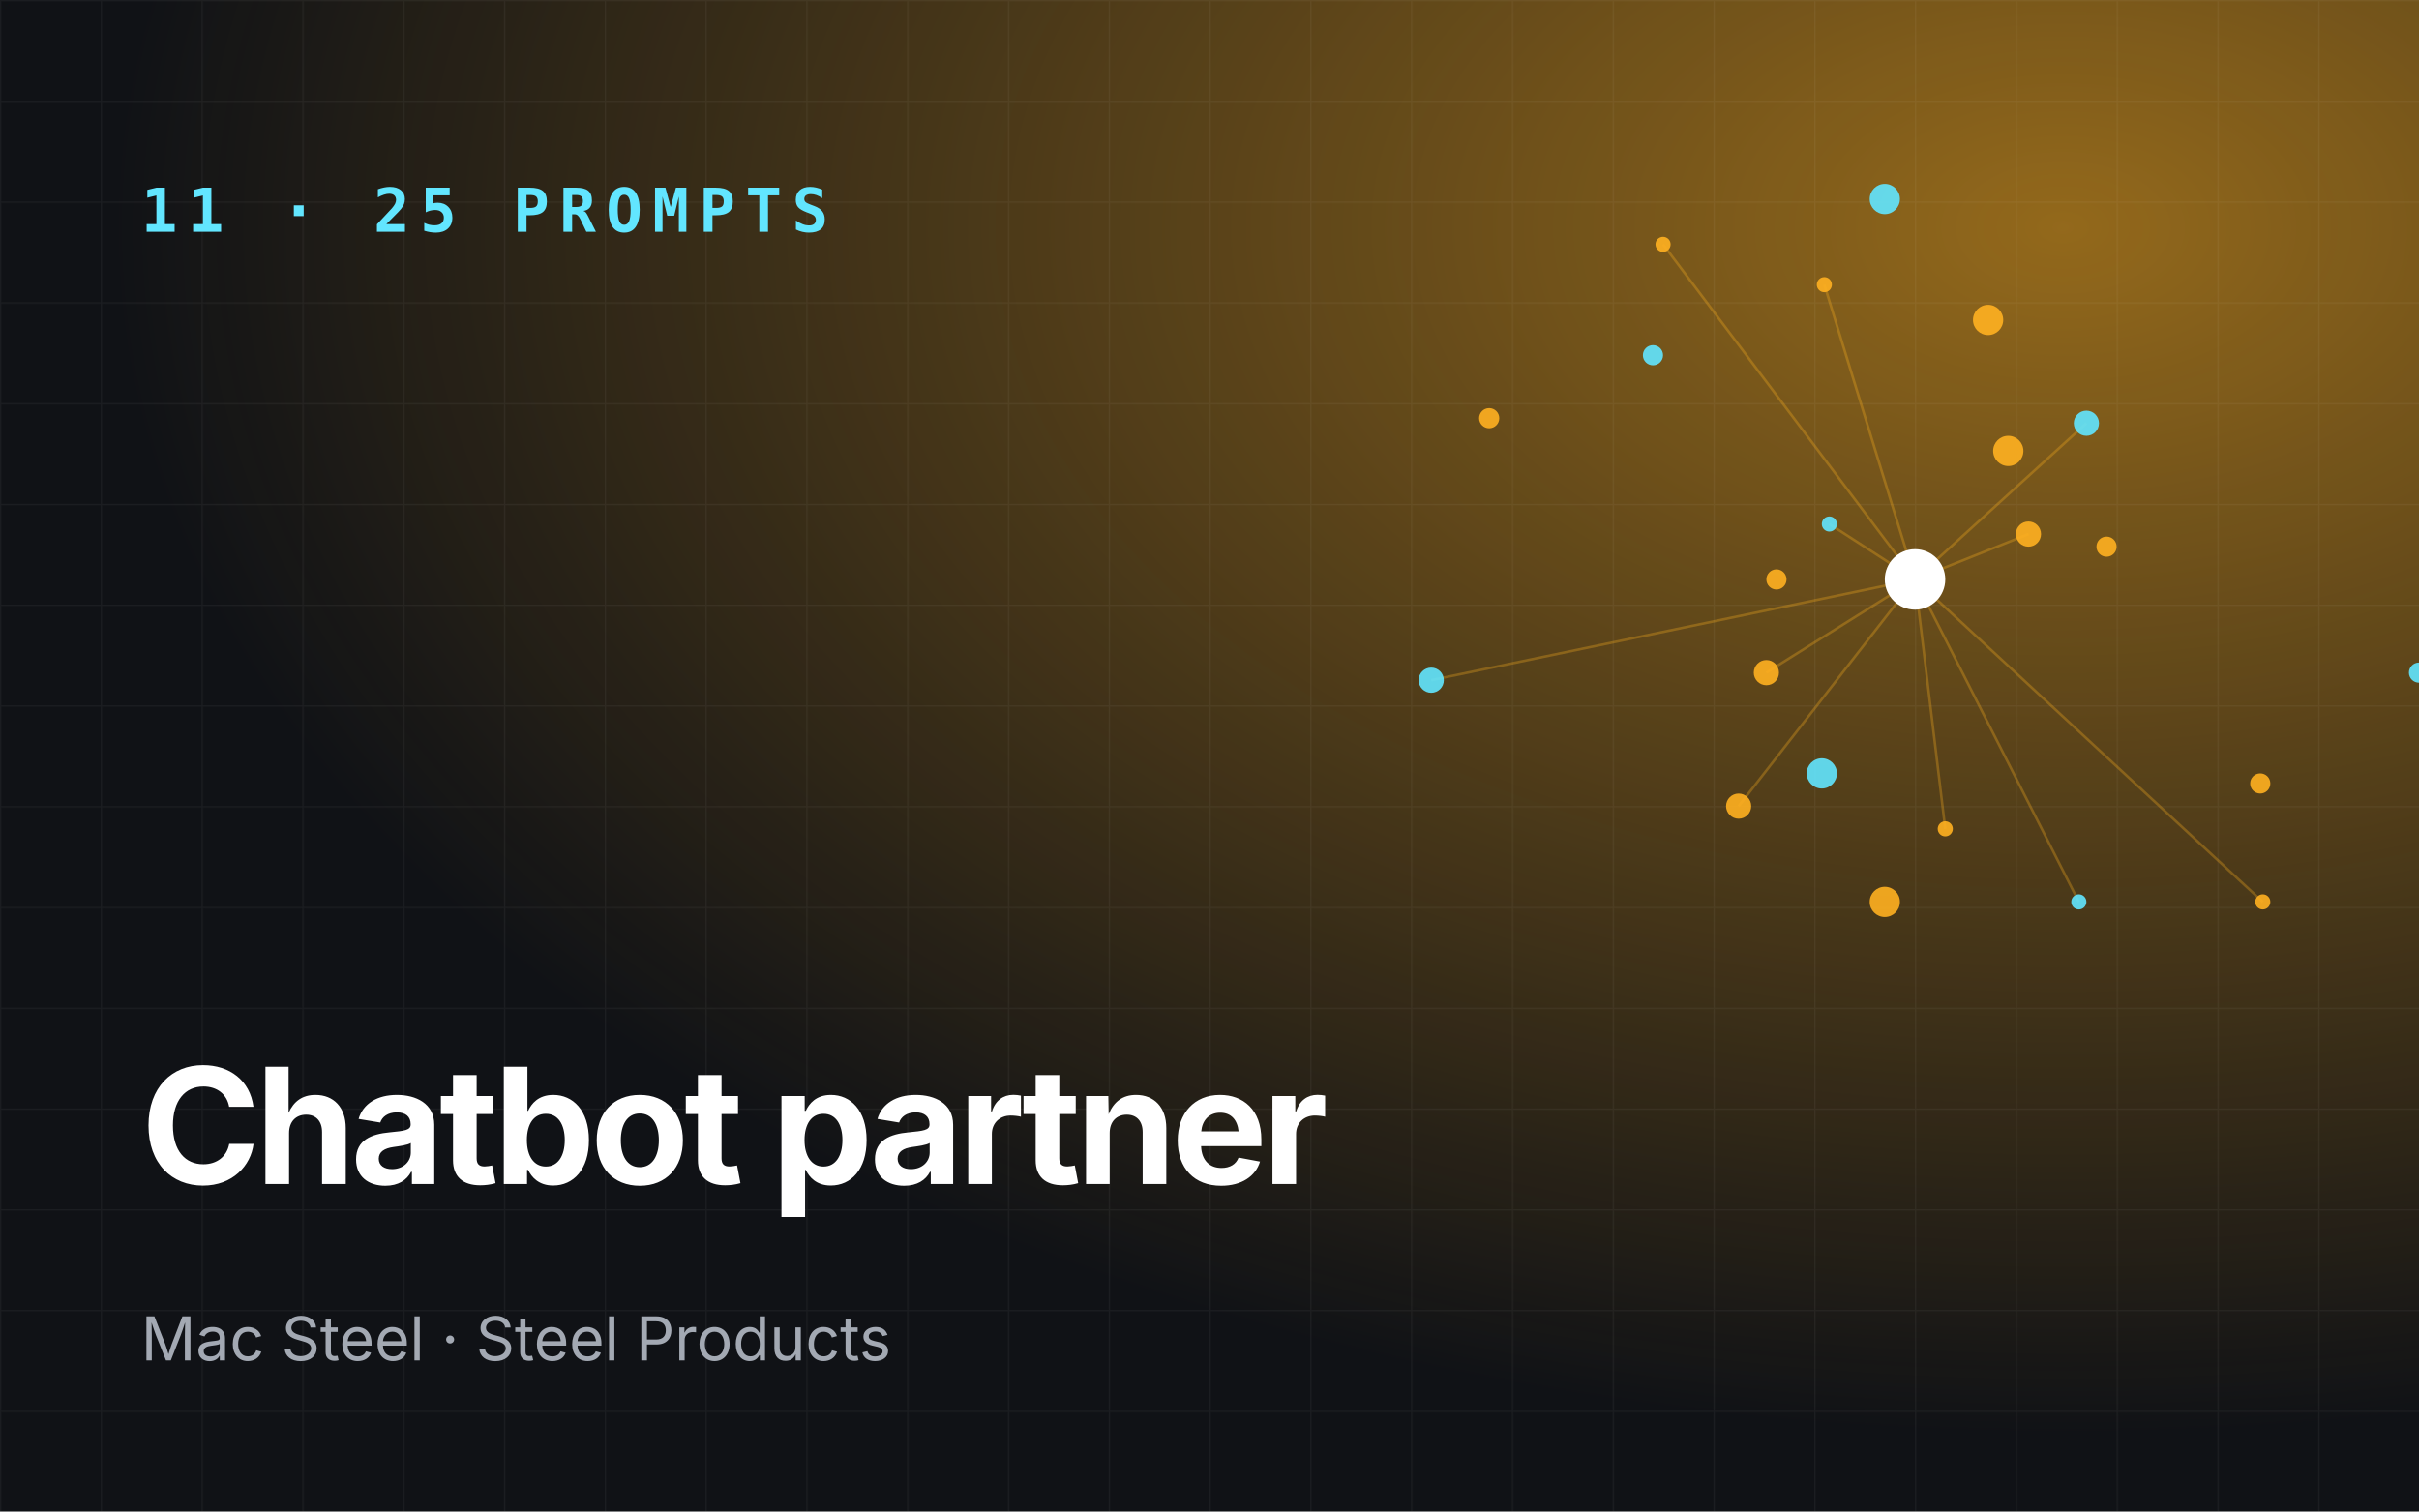
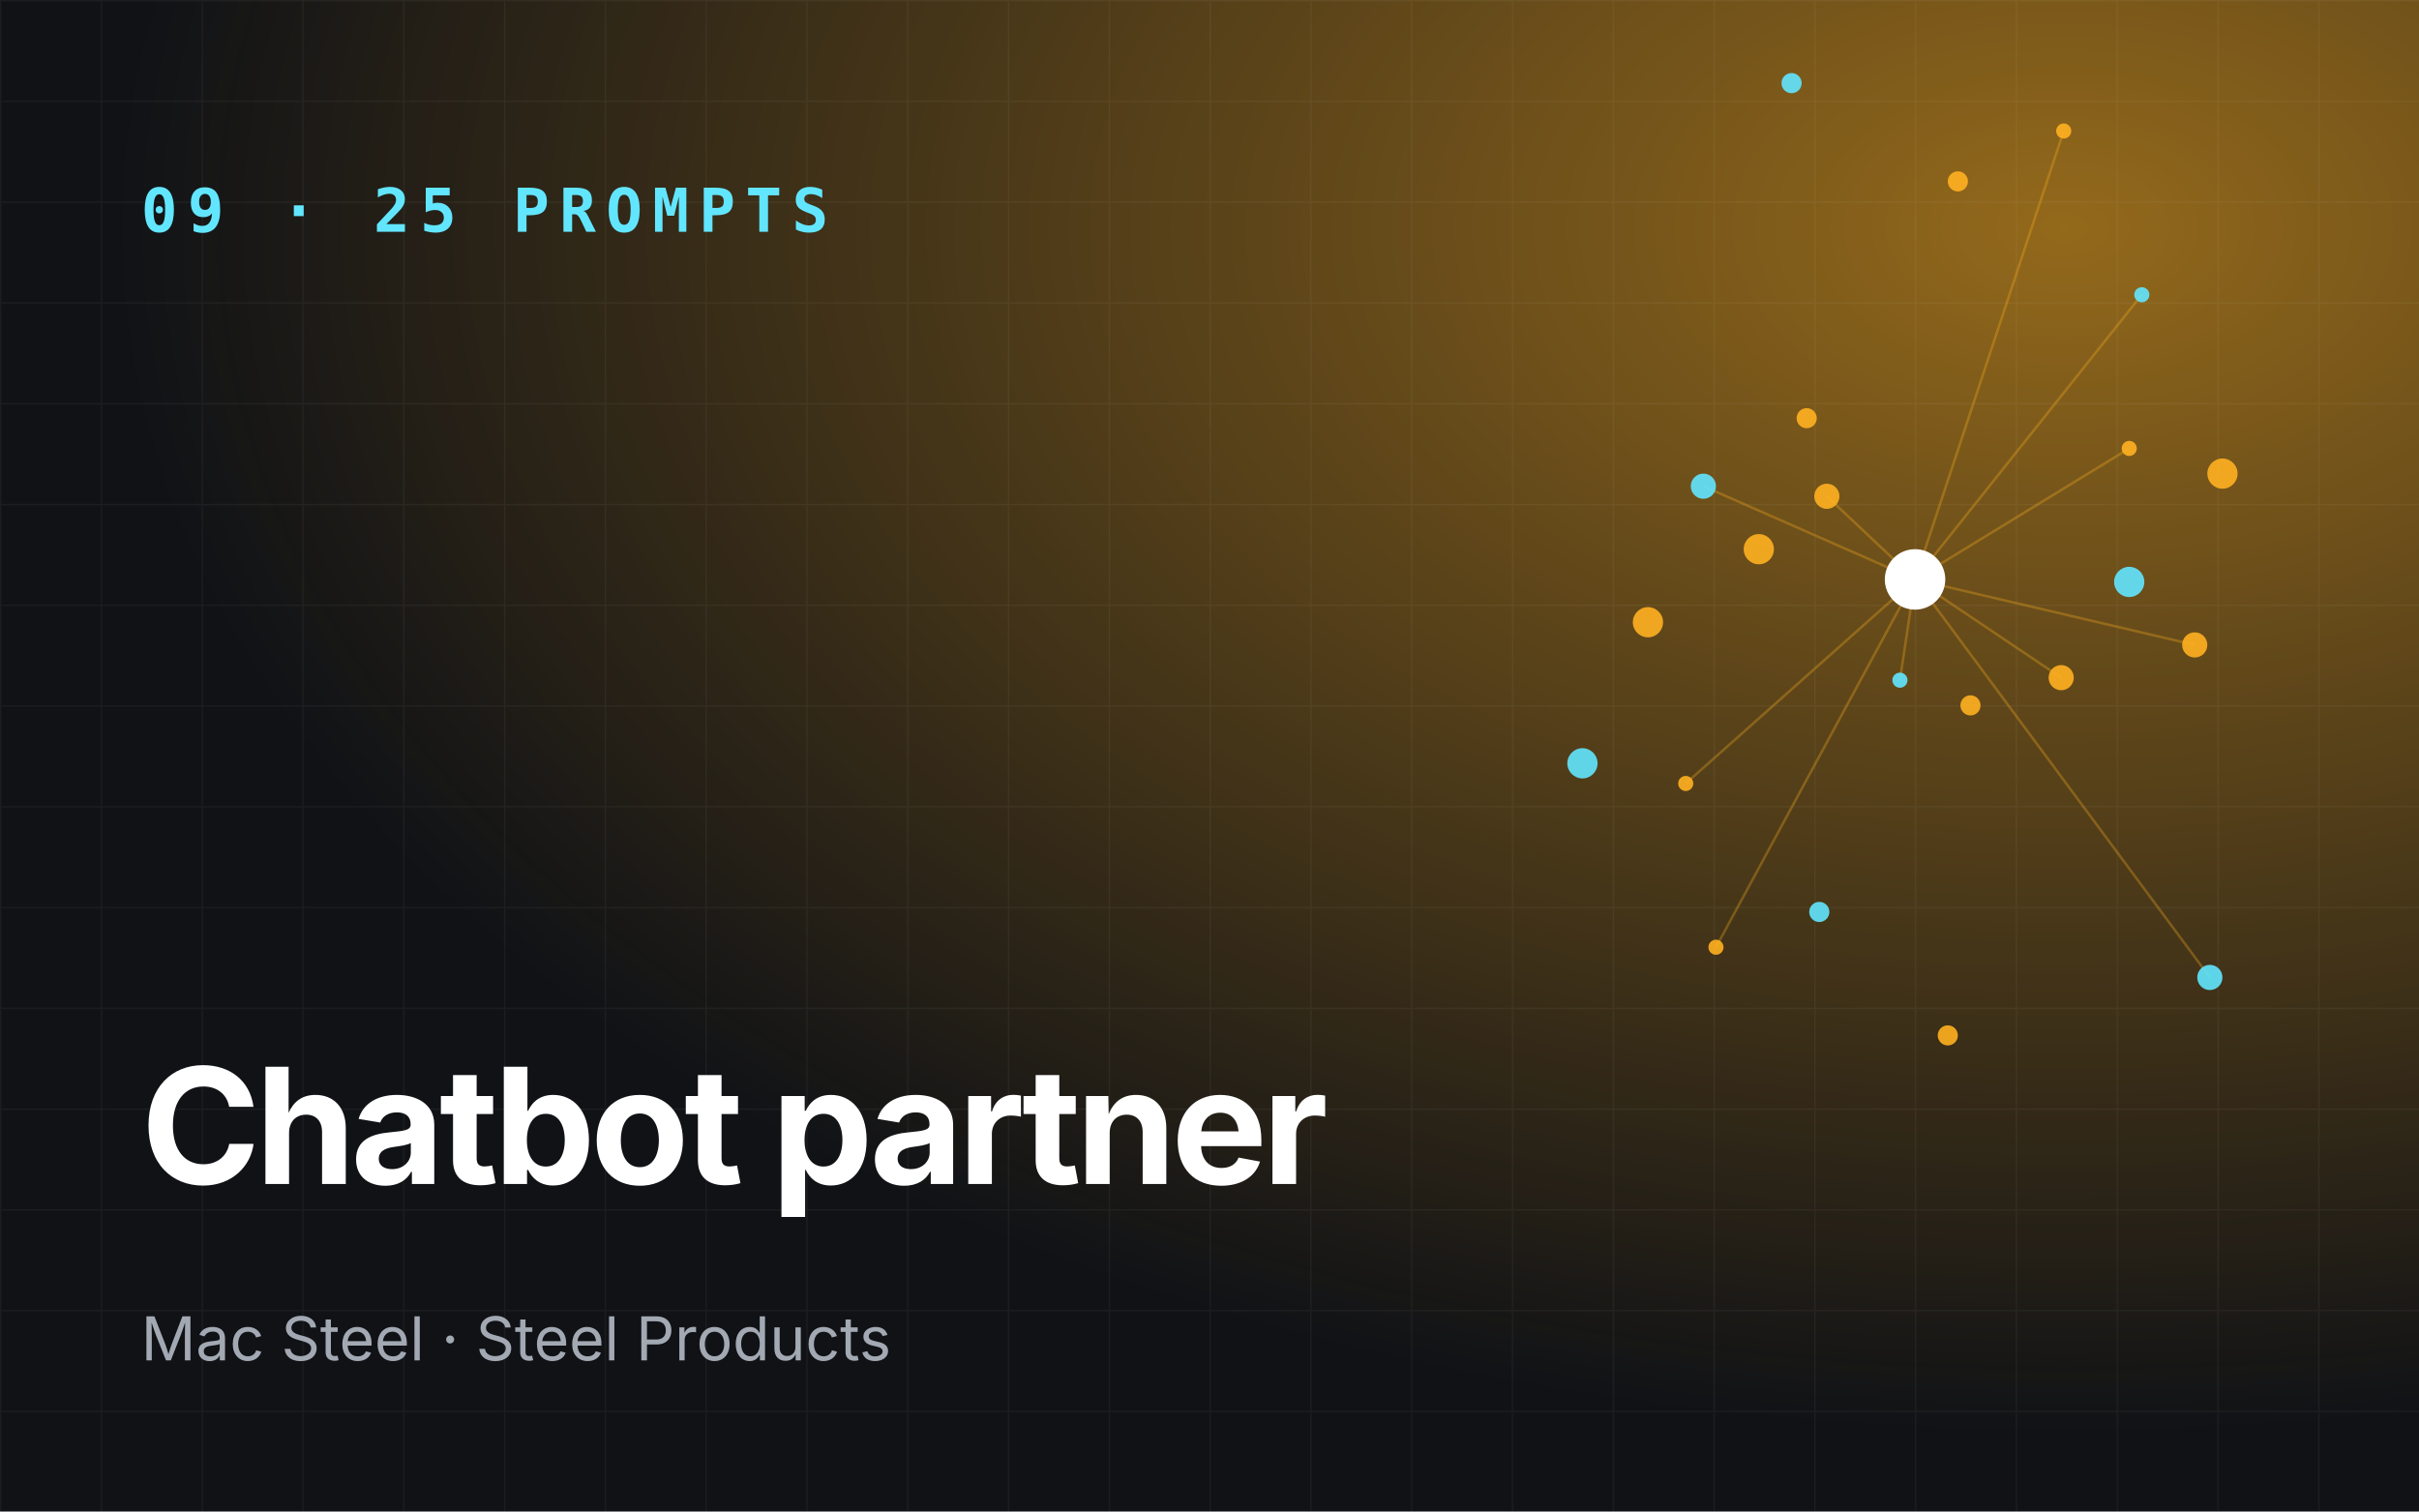
<svg xmlns="http://www.w3.org/2000/svg" viewBox="0 0 960 600" role="img" aria-label="Chatbot partner">
  <defs>
    <radialGradient id="g" cx="85%" cy="15%" r="80%">
      <stop offset="0" stop-color="#ffb020" stop-opacity=".55" />
      <stop offset="1" stop-color="#ffb020" stop-opacity="0" />
    </radialGradient>
    <pattern id="p" width="40" height="40" patternUnits="userSpaceOnUse">
      <path d="M40 0H0V40" fill="none" stroke="#fff" stroke-opacity=".05" />
    </pattern>
  </defs>
  <rect width="960" height="600" fill="#101216" />
  <rect width="960" height="600" fill="url(#g)" />
  <rect width="960" height="600" fill="url(#p)" />
-   <line x1="760" y1="230" x2="726" y2="208" stroke="#ffb020" stroke-opacity=".3" />
-   <line x1="760" y1="230" x2="690" y2="320" stroke="#ffb020" stroke-opacity=".3" />
-   <line x1="760" y1="230" x2="898" y2="358" stroke="#ffb020" stroke-opacity=".3" />
-   <line x1="760" y1="230" x2="828" y2="168" stroke="#ffb020" stroke-opacity=".3" />
-   <line x1="760" y1="230" x2="660" y2="97" stroke="#ffb020" stroke-opacity=".3" />
-   <line x1="760" y1="230" x2="701" y2="267" stroke="#ffb020" stroke-opacity=".3" />
-   <line x1="760" y1="230" x2="825" y2="358" stroke="#ffb020" stroke-opacity=".3" />
-   <line x1="760" y1="230" x2="805" y2="212" stroke="#ffb020" stroke-opacity=".3" />
-   <line x1="760" y1="230" x2="724" y2="113" stroke="#ffb020" stroke-opacity=".3" />
-   <line x1="760" y1="230" x2="568" y2="270" stroke="#ffb020" stroke-opacity=".3" />
-   <line x1="760" y1="230" x2="772" y2="329" stroke="#ffb020" stroke-opacity=".3" />
-   <circle cx="726" cy="208" r="3" fill="#62e6ff" opacity=".9" />
-   <circle cx="836" cy="217" r="4" fill="#ffb020" opacity=".9" />
-   <circle cx="690" cy="320" r="5" fill="#ffb020" opacity=".9" />
-   <circle cx="748" cy="79" r="6" fill="#62e6ff" opacity=".9" />
-   <circle cx="898" cy="358" r="3" fill="#ffb020" opacity=".9" />
-   <circle cx="705" cy="230" r="4" fill="#ffb020" opacity=".9" />
-   <circle cx="828" cy="168" r="5" fill="#62e6ff" opacity=".9" />
-   <circle cx="748" cy="358" r="6" fill="#ffb020" opacity=".9" />
-   <circle cx="660" cy="97" r="3" fill="#ffb020" opacity=".9" />
-   <circle cx="960" cy="267" r="4" fill="#62e6ff" opacity=".9" />
-   <circle cx="701" cy="267" r="5" fill="#ffb020" opacity=".9" />
-   <circle cx="789" cy="127" r="6" fill="#ffb020" opacity=".9" />
-   <circle cx="825" cy="358" r="3" fill="#62e6ff" opacity=".9" />
-   <circle cx="591" cy="166" r="4" fill="#ffb020" opacity=".9" />
-   <circle cx="805" cy="212" r="5" fill="#ffb020" opacity=".9" />
-   <circle cx="723" cy="307" r="6" fill="#62e6ff" opacity=".9" />
-   <circle cx="724" cy="113" r="3" fill="#ffb020" opacity=".9" />
-   <circle cx="897" cy="311" r="4" fill="#ffb020" opacity=".9" />
-   <circle cx="568" cy="270" r="5" fill="#62e6ff" opacity=".9" />
-   <circle cx="797" cy="179" r="6" fill="#ffb020" opacity=".9" />
-   <circle cx="772" cy="329" r="3" fill="#ffb020" opacity=".9" />
-   <circle cx="656" cy="141" r="4" fill="#62e6ff" opacity=".9" />
+   <line x1="760" y1="230" x2="754" y2="270" stroke="#ffb020" stroke-opacity=".3" />
+   <line x1="760" y1="230" x2="871" y2="256" stroke="#ffb020" stroke-opacity=".3" />
+   <line x1="760" y1="230" x2="819" y2="52" stroke="#ffb020" stroke-opacity=".3" />
+   <line x1="760" y1="230" x2="676" y2="193" stroke="#ffb020" stroke-opacity=".3" />
+   <line x1="760" y1="230" x2="681" y2="376" stroke="#ffb020" stroke-opacity=".3" />
+   <line x1="760" y1="230" x2="818" y2="269" stroke="#ffb020" stroke-opacity=".3" />
+   <line x1="760" y1="230" x2="850" y2="117" stroke="#ffb020" stroke-opacity=".3" />
+   <line x1="760" y1="230" x2="725" y2="197" stroke="#ffb020" stroke-opacity=".3" />
+   <line x1="760" y1="230" x2="669" y2="311" stroke="#ffb020" stroke-opacity=".3" />
+   <line x1="760" y1="230" x2="877" y2="388" stroke="#ffb020" stroke-opacity=".3" />
+   <line x1="760" y1="230" x2="845" y2="178" stroke="#ffb020" stroke-opacity=".3" />
+   <circle cx="754" cy="270" r="3" fill="#62e6ff" opacity=".9" />
+   <circle cx="717" cy="166" r="4" fill="#ffb020" opacity=".9" />
+   <circle cx="871" cy="256" r="5" fill="#ffb020" opacity=".9" />
+   <circle cx="628" cy="303" r="6" fill="#62e6ff" opacity=".9" />
+   <circle cx="819" cy="52" r="3" fill="#ffb020" opacity=".9" />
+   <circle cx="782" cy="280" r="4" fill="#ffb020" opacity=".9" />
+   <circle cx="676" cy="193" r="5" fill="#62e6ff" opacity=".9" />
+   <circle cx="882" cy="188" r="6" fill="#ffb020" opacity=".9" />
+   <circle cx="681" cy="376" r="3" fill="#ffb020" opacity=".9" />
+   <circle cx="711" cy="33" r="4" fill="#62e6ff" opacity=".9" />
+   <circle cx="818" cy="269" r="5" fill="#ffb020" opacity=".9" />
+   <circle cx="654" cy="247" r="6" fill="#ffb020" opacity=".9" />
+   <circle cx="850" cy="117" r="3" fill="#62e6ff" opacity=".9" />
+   <circle cx="773" cy="411" r="4" fill="#ffb020" opacity=".9" />
+   <circle cx="725" cy="197" r="5" fill="#ffb020" opacity=".9" />
+   <circle cx="845" cy="231" r="6" fill="#62e6ff" opacity=".9" />
+   <circle cx="669" cy="311" r="3" fill="#ffb020" opacity=".9" />
+   <circle cx="777" cy="72" r="4" fill="#ffb020" opacity=".9" />
+   <circle cx="877" cy="388" r="5" fill="#62e6ff" opacity=".9" />
+   <circle cx="698" cy="218" r="6" fill="#ffb020" opacity=".9" />
+   <circle cx="845" cy="178" r="3" fill="#ffb020" opacity=".9" />
+   <circle cx="722" cy="362" r="4" fill="#62e6ff" opacity=".9" />
  <circle cx="760" cy="230" r="12" fill="#fff" />
-   <text x="56" y="92" font-family="JetBrains Mono,monospace" font-size="24" font-weight="700" fill="#62e6ff" letter-spacing="4">11 · 25 PROMPTS</text>
+   <text x="56" y="92" font-family="JetBrains Mono,monospace" font-size="24" font-weight="700" fill="#62e6ff" letter-spacing="4">09 · 25 PROMPTS</text>
  <text x="56" y="470" font-family="Space Grotesk,Inter,sans-serif" font-size="64" font-weight="700" fill="#fff" letter-spacing="-2">
    <tspan x="56" dy="0">Chatbot partner</tspan>
  </text>
  <text x="56" y="540" font-family="Inter,sans-serif" font-size="24" fill="#a3a9b3">Mac Steel · Steel Products</text>
</svg>
